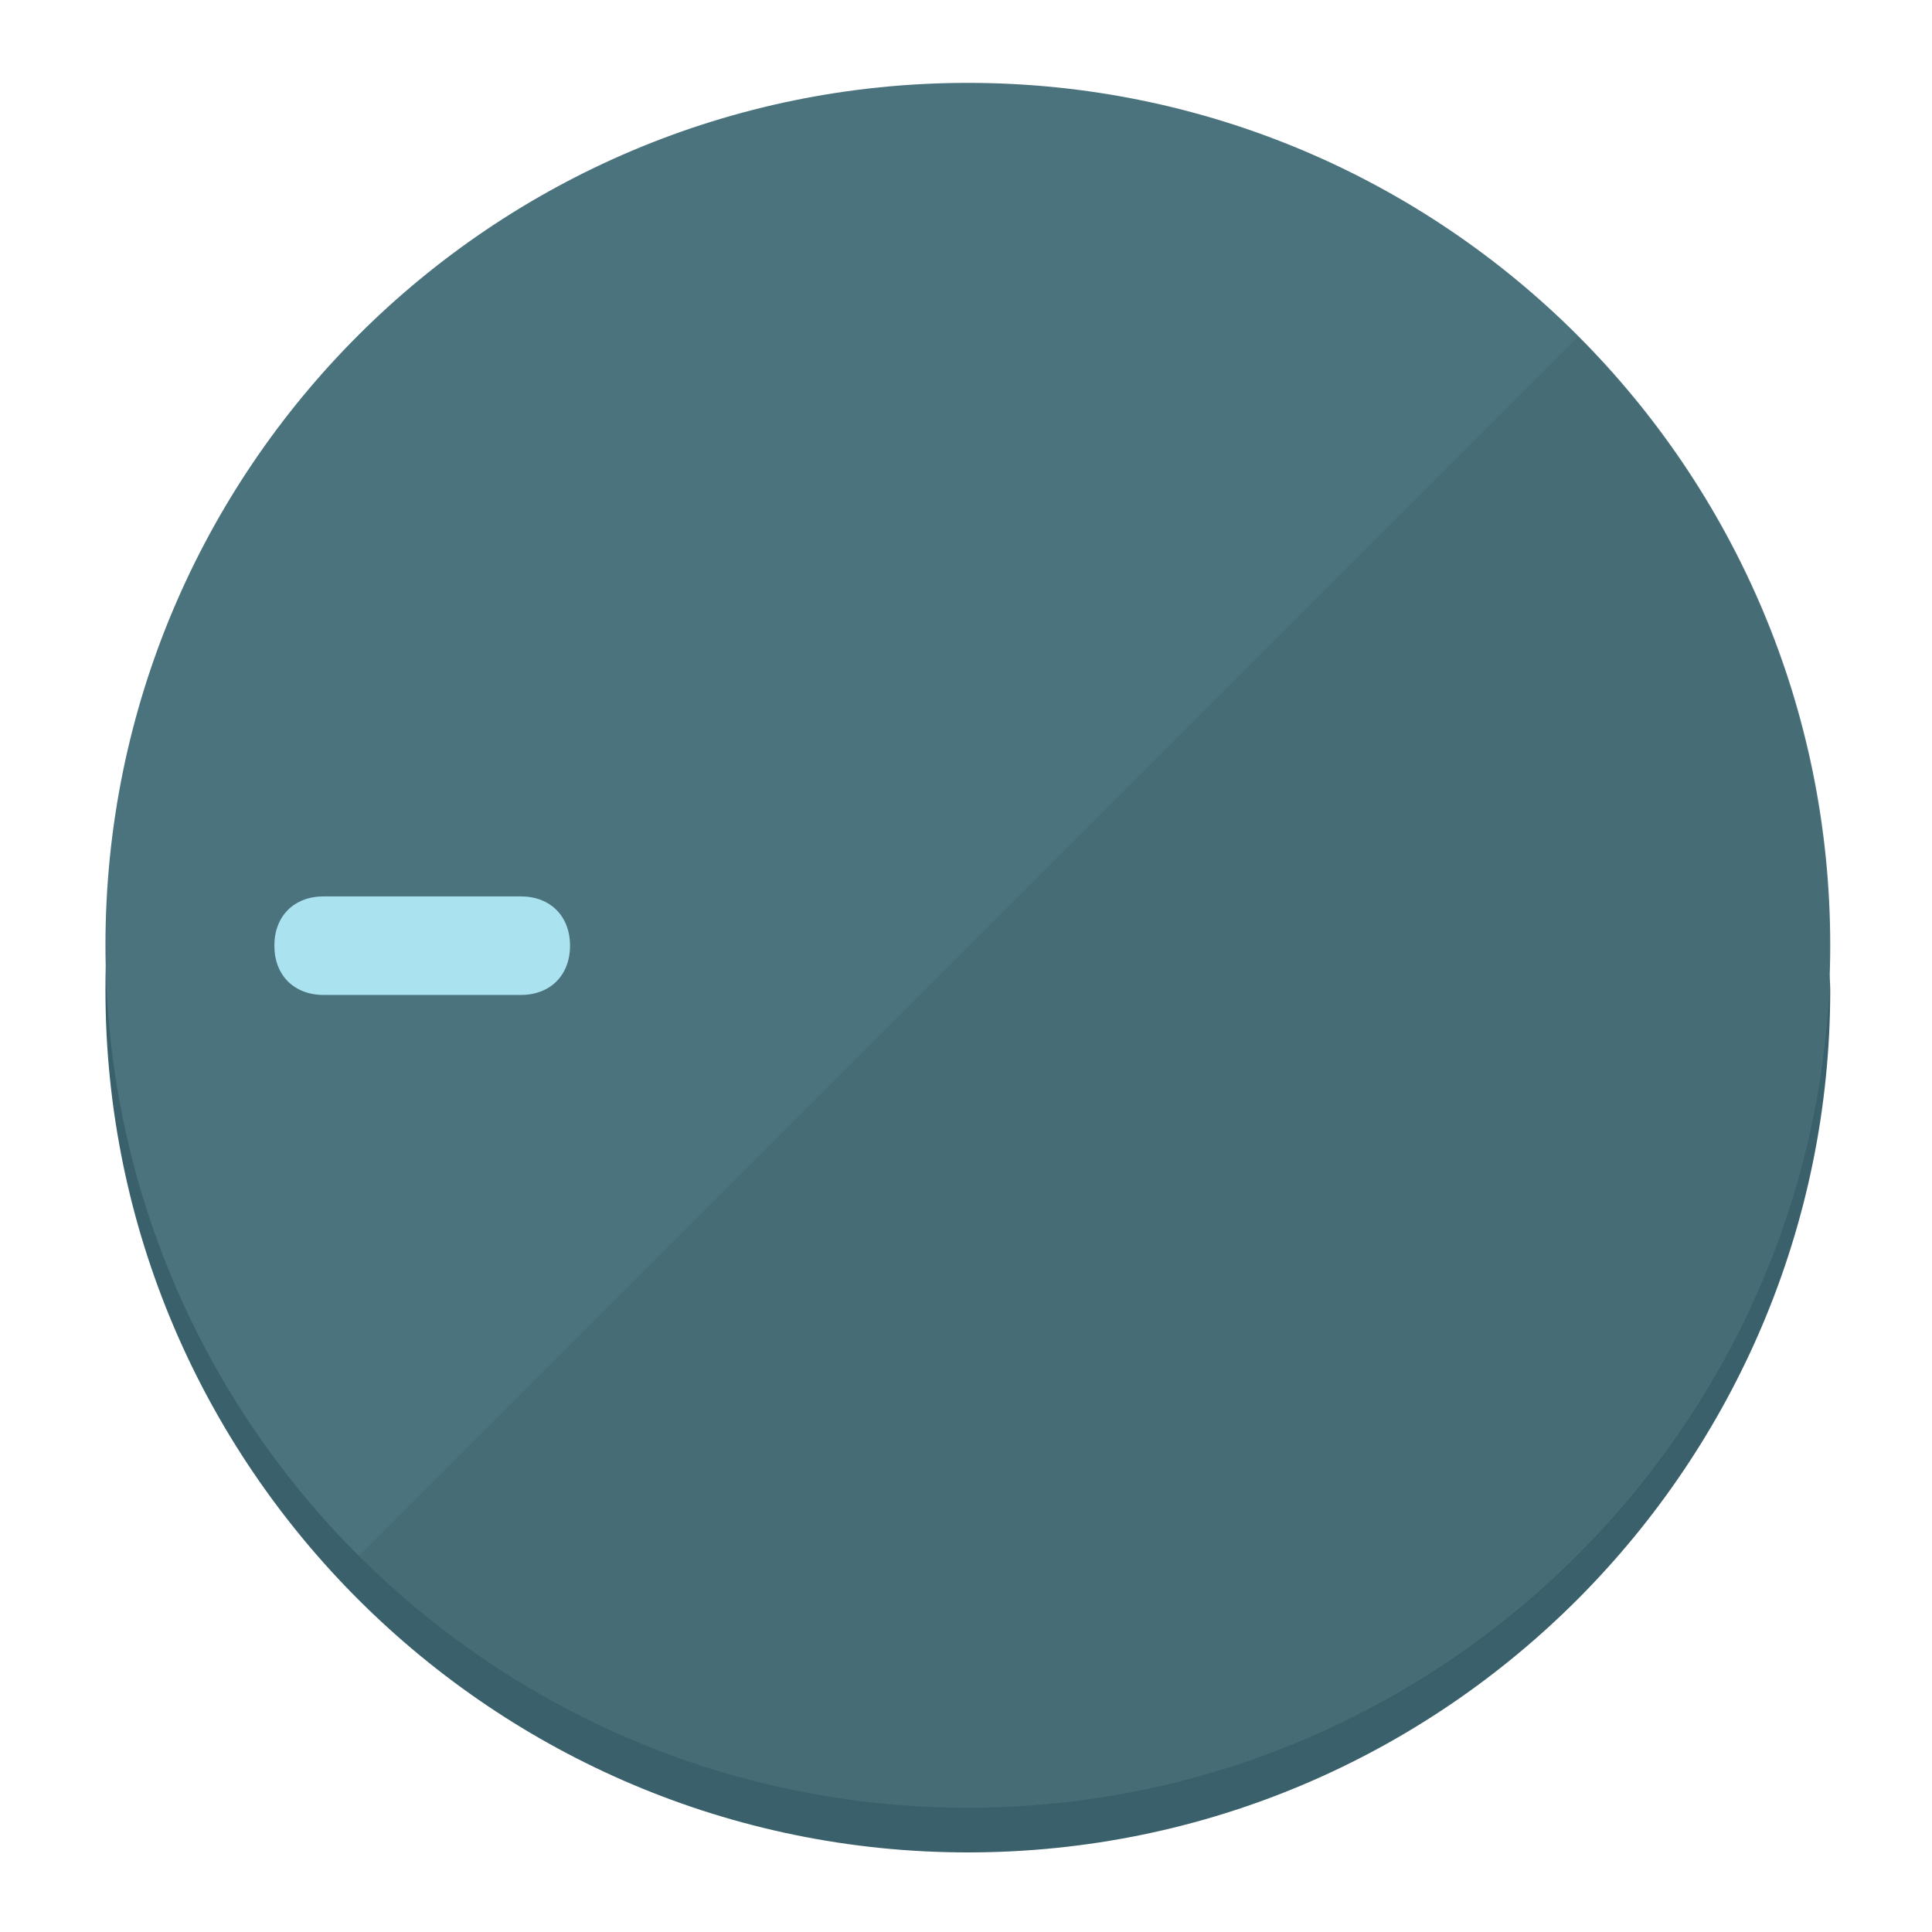
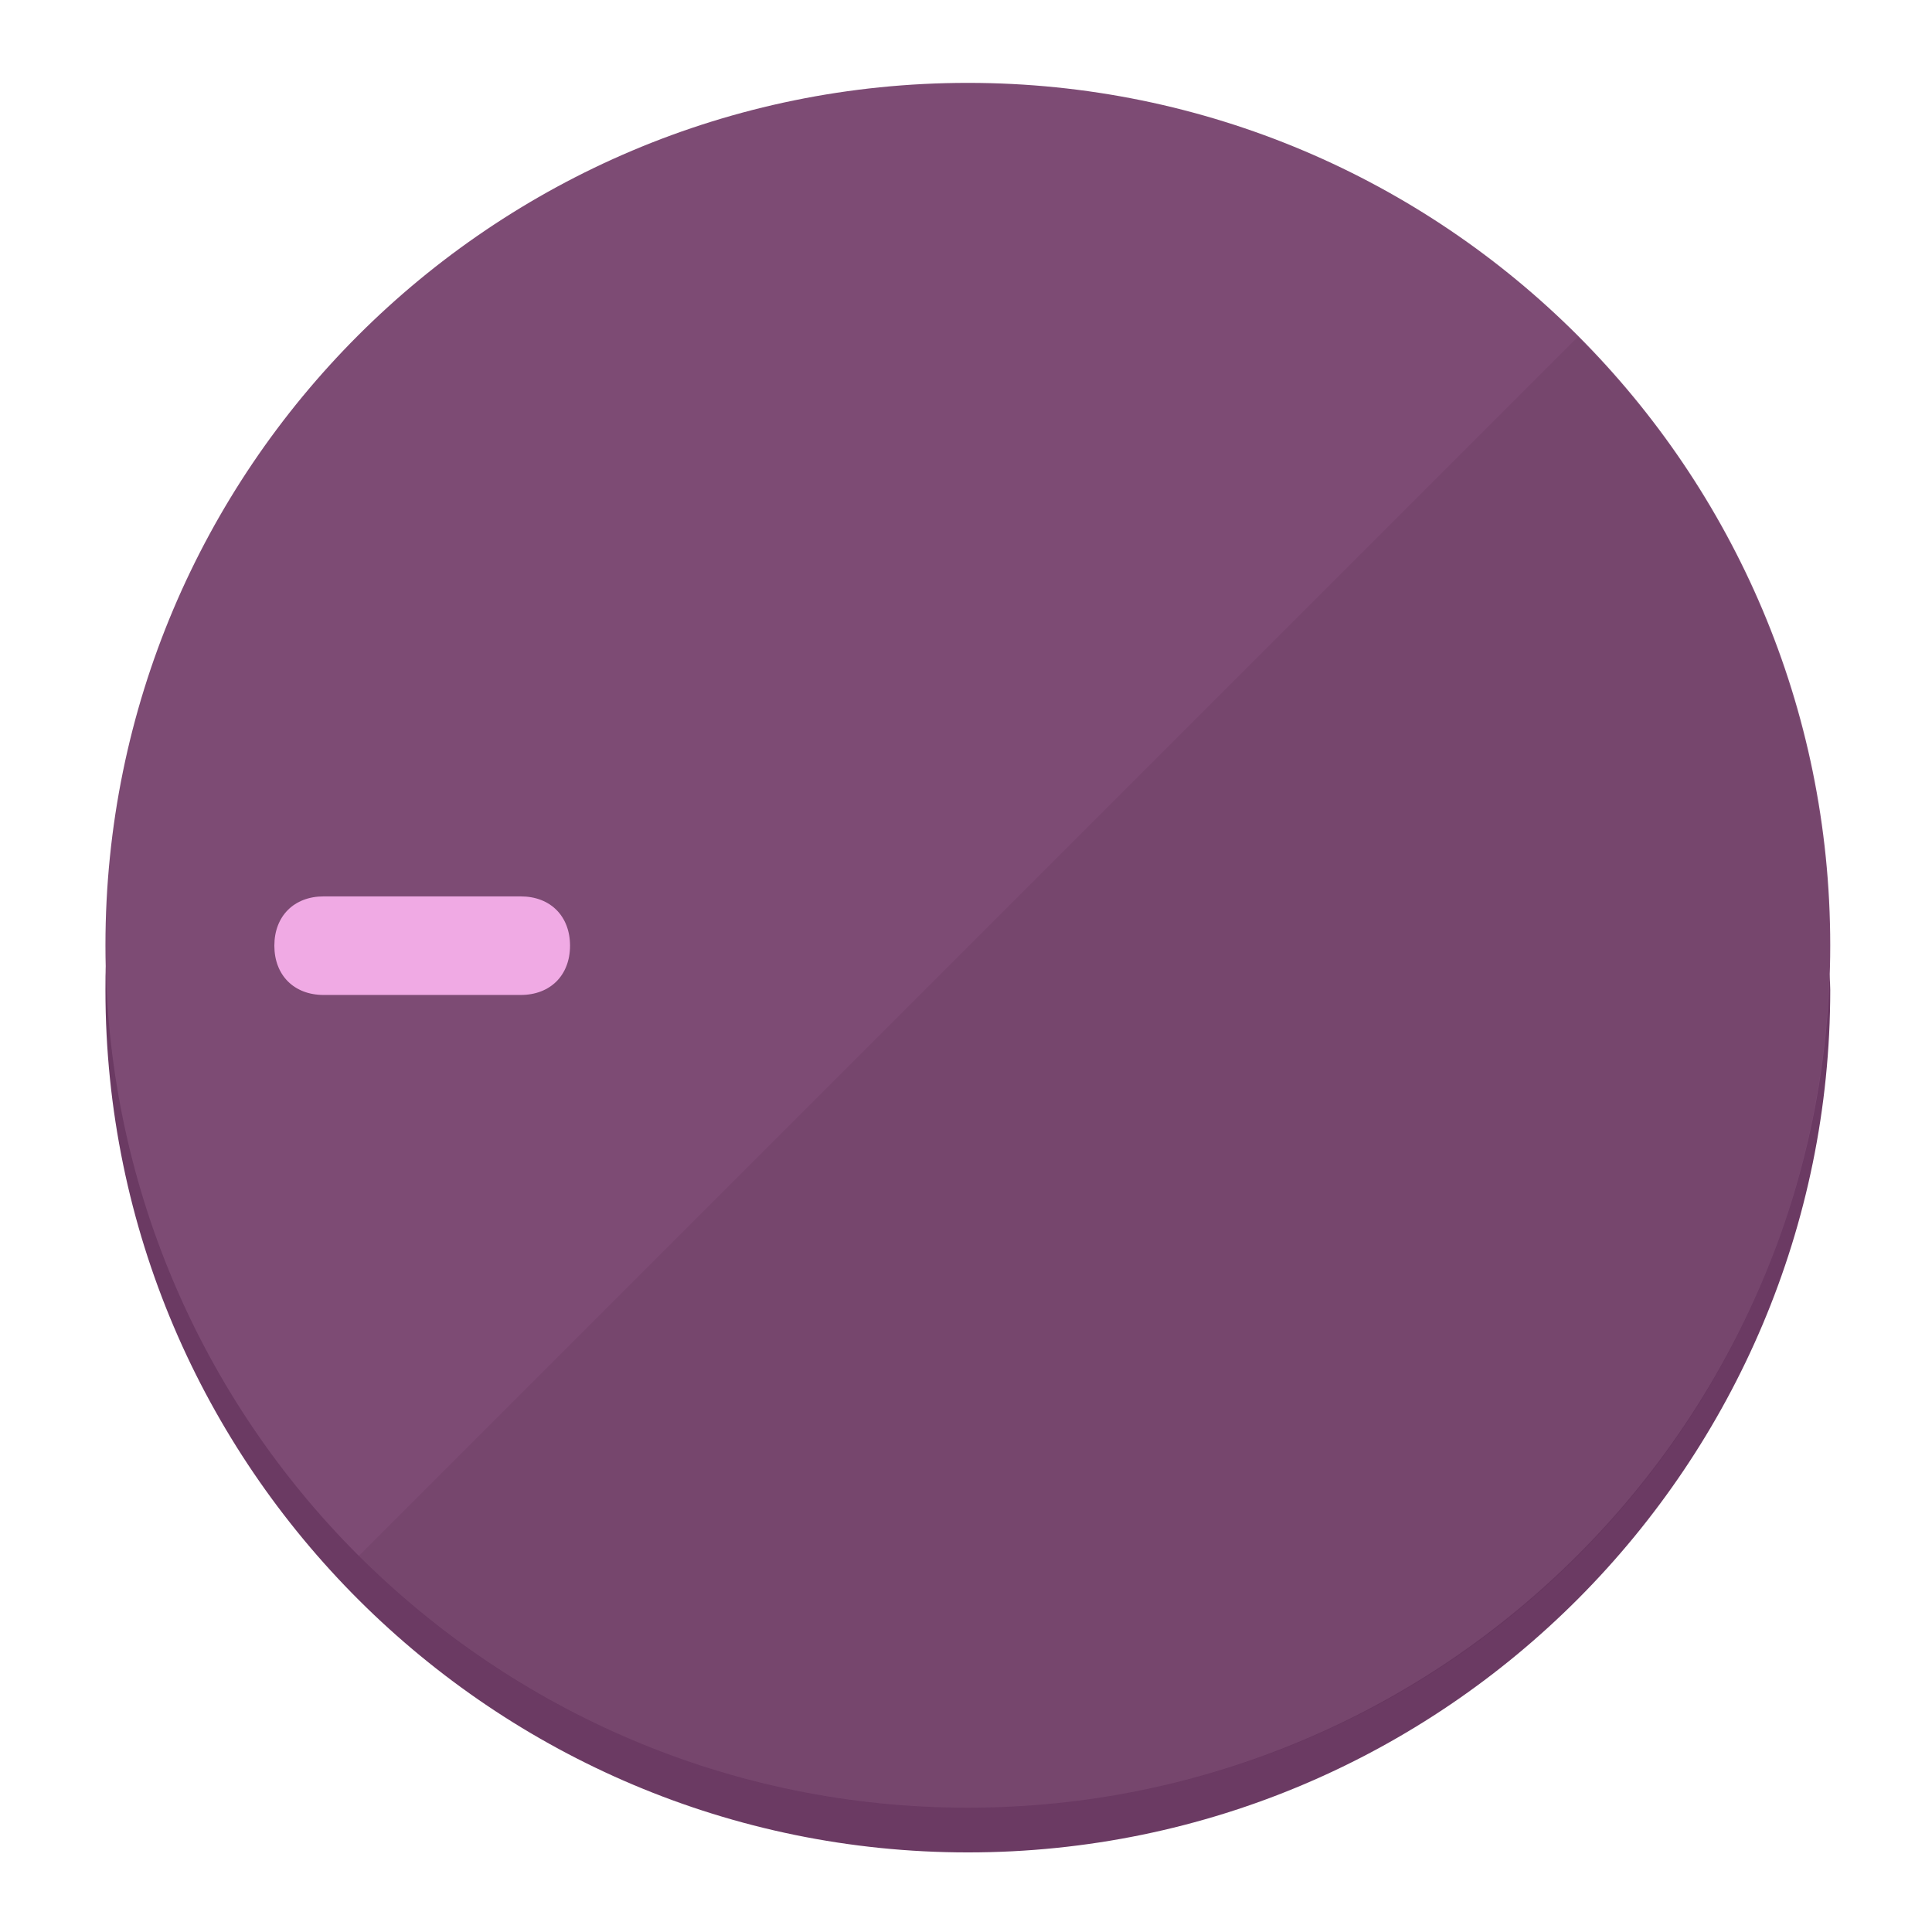
<svg xmlns="http://www.w3.org/2000/svg" height="120px" width="120px" version="1.1" id="Layer_1" viewBox="0 0 496.8 496.8" xml:space="preserve">
  <defs id="defs23" />
  <g id="g3158">
-     <path style="display:inline;fill:#3A616B;fill-opacity:1;stroke-width:1.584" d="m 248.875,445.92 c 116.582,0 212.89,-91.238 220.493,-205.286 0,5.069 1.267,8.87 1.267,13.939 0,121.651 -98.842,221.76 -221.76,221.76 -121.651,0 -221.76,-98.842 -221.76,-221.76 0,-5.069 0,-8.87 1.267,-13.939 7.603,114.048 103.91,205.286 220.493,205.286 z" id="path8" />
-     <circle style="display:inline;fill:#4B737D;fill-opacity:1;stroke-width:1.584" cx="248.875" cy="243.071" r="221.76" id="circle12" />
-     <path style="display:inline;fill:#294952;fill-opacity:0.154;stroke-width:1.587" d="m 405.744,86.606 c 86.308,86.308 86.308,227.193 0,313.5 -86.308,86.308 -227.193,86.308 -313.5,0" id="path14" />
+     <path style="display:inline;fill:#6B3A63;fill-opacity:1;stroke-width:1.584" d="m 248.875,445.92 c 116.582,0 212.89,-91.238 220.493,-205.286 0,5.069 1.267,8.87 1.267,13.939 0,121.651 -98.842,221.76 -221.76,221.76 -121.651,0 -221.76,-98.842 -221.76,-221.76 0,-5.069 0,-8.87 1.267,-13.939 7.603,114.048 103.91,205.286 220.493,205.286 z" id="path8" />
+     <circle style="display:inline;fill:#7D4B74;fill-opacity:1;stroke-width:1.584" cx="248.875" cy="243.071" r="221.76" id="circle12" />
+     <path style="display:inline;fill:#52294B;fill-opacity:0.154;stroke-width:1.587" d="m 405.744,86.606 c 86.308,86.308 86.308,227.193 0,313.5 -86.308,86.308 -227.193,86.308 -313.5,0" id="path14" />
  </g>
  <g id="g3198">
    <circle style="display:none;fill:#000000;fill-opacity:0;stroke-width:1.584" cx="-243.582" cy="248.467" r="221.76" id="circle12-3" transform="rotate(-90)" />
-     <path style="display:inline;fill:#294952;fill-opacity:0;stroke-width:1.584" d="m 133.908,238.782 c 7.603,0 12.672,5.069 12.672,12.672 v 0 c 0,7.603 -5.069,12.672 -12.672,12.672 H 83.22 c -7.603,0 -12.672,-5.069 -12.672,-12.672 v 0 c 0,-7.603 5.069,-12.672 12.672,-12.672 z" id="path3789" />
-     <path style="display:inline;fill:#AAE2F0;stroke-width:1.584" d="m 133.908,230.502 c 7.603,0 12.672,5.069 12.672,12.672 v 0 c 0,7.603 -5.069,12.672 -12.672,12.672 H 83.22 c -7.603,0 -12.672,-5.069 -12.672,-12.672 v 0 c 0,-7.603 5.069,-12.672 12.672,-12.672 z" id="path915" />
+     <path style="display:inline;fill:#52294B;fill-opacity:0;stroke-width:1.584" d="m 133.908,238.782 c 7.603,0 12.672,5.069 12.672,12.672 v 0 c 0,7.603 -5.069,12.672 -12.672,12.672 H 83.22 c -7.603,0 -12.672,-5.069 -12.672,-12.672 v 0 c 0,-7.603 5.069,-12.672 12.672,-12.672 z" id="path3789" />
+     <path style="display:inline;fill:#F0AAE4;stroke-width:1.584" d="m 133.908,230.502 c 7.603,0 12.672,5.069 12.672,12.672 v 0 c 0,7.603 -5.069,12.672 -12.672,12.672 H 83.22 c -7.603,0 -12.672,-5.069 -12.672,-12.672 v 0 c 0,-7.603 5.069,-12.672 12.672,-12.672 z" id="path915" />
  </g>
</svg>
